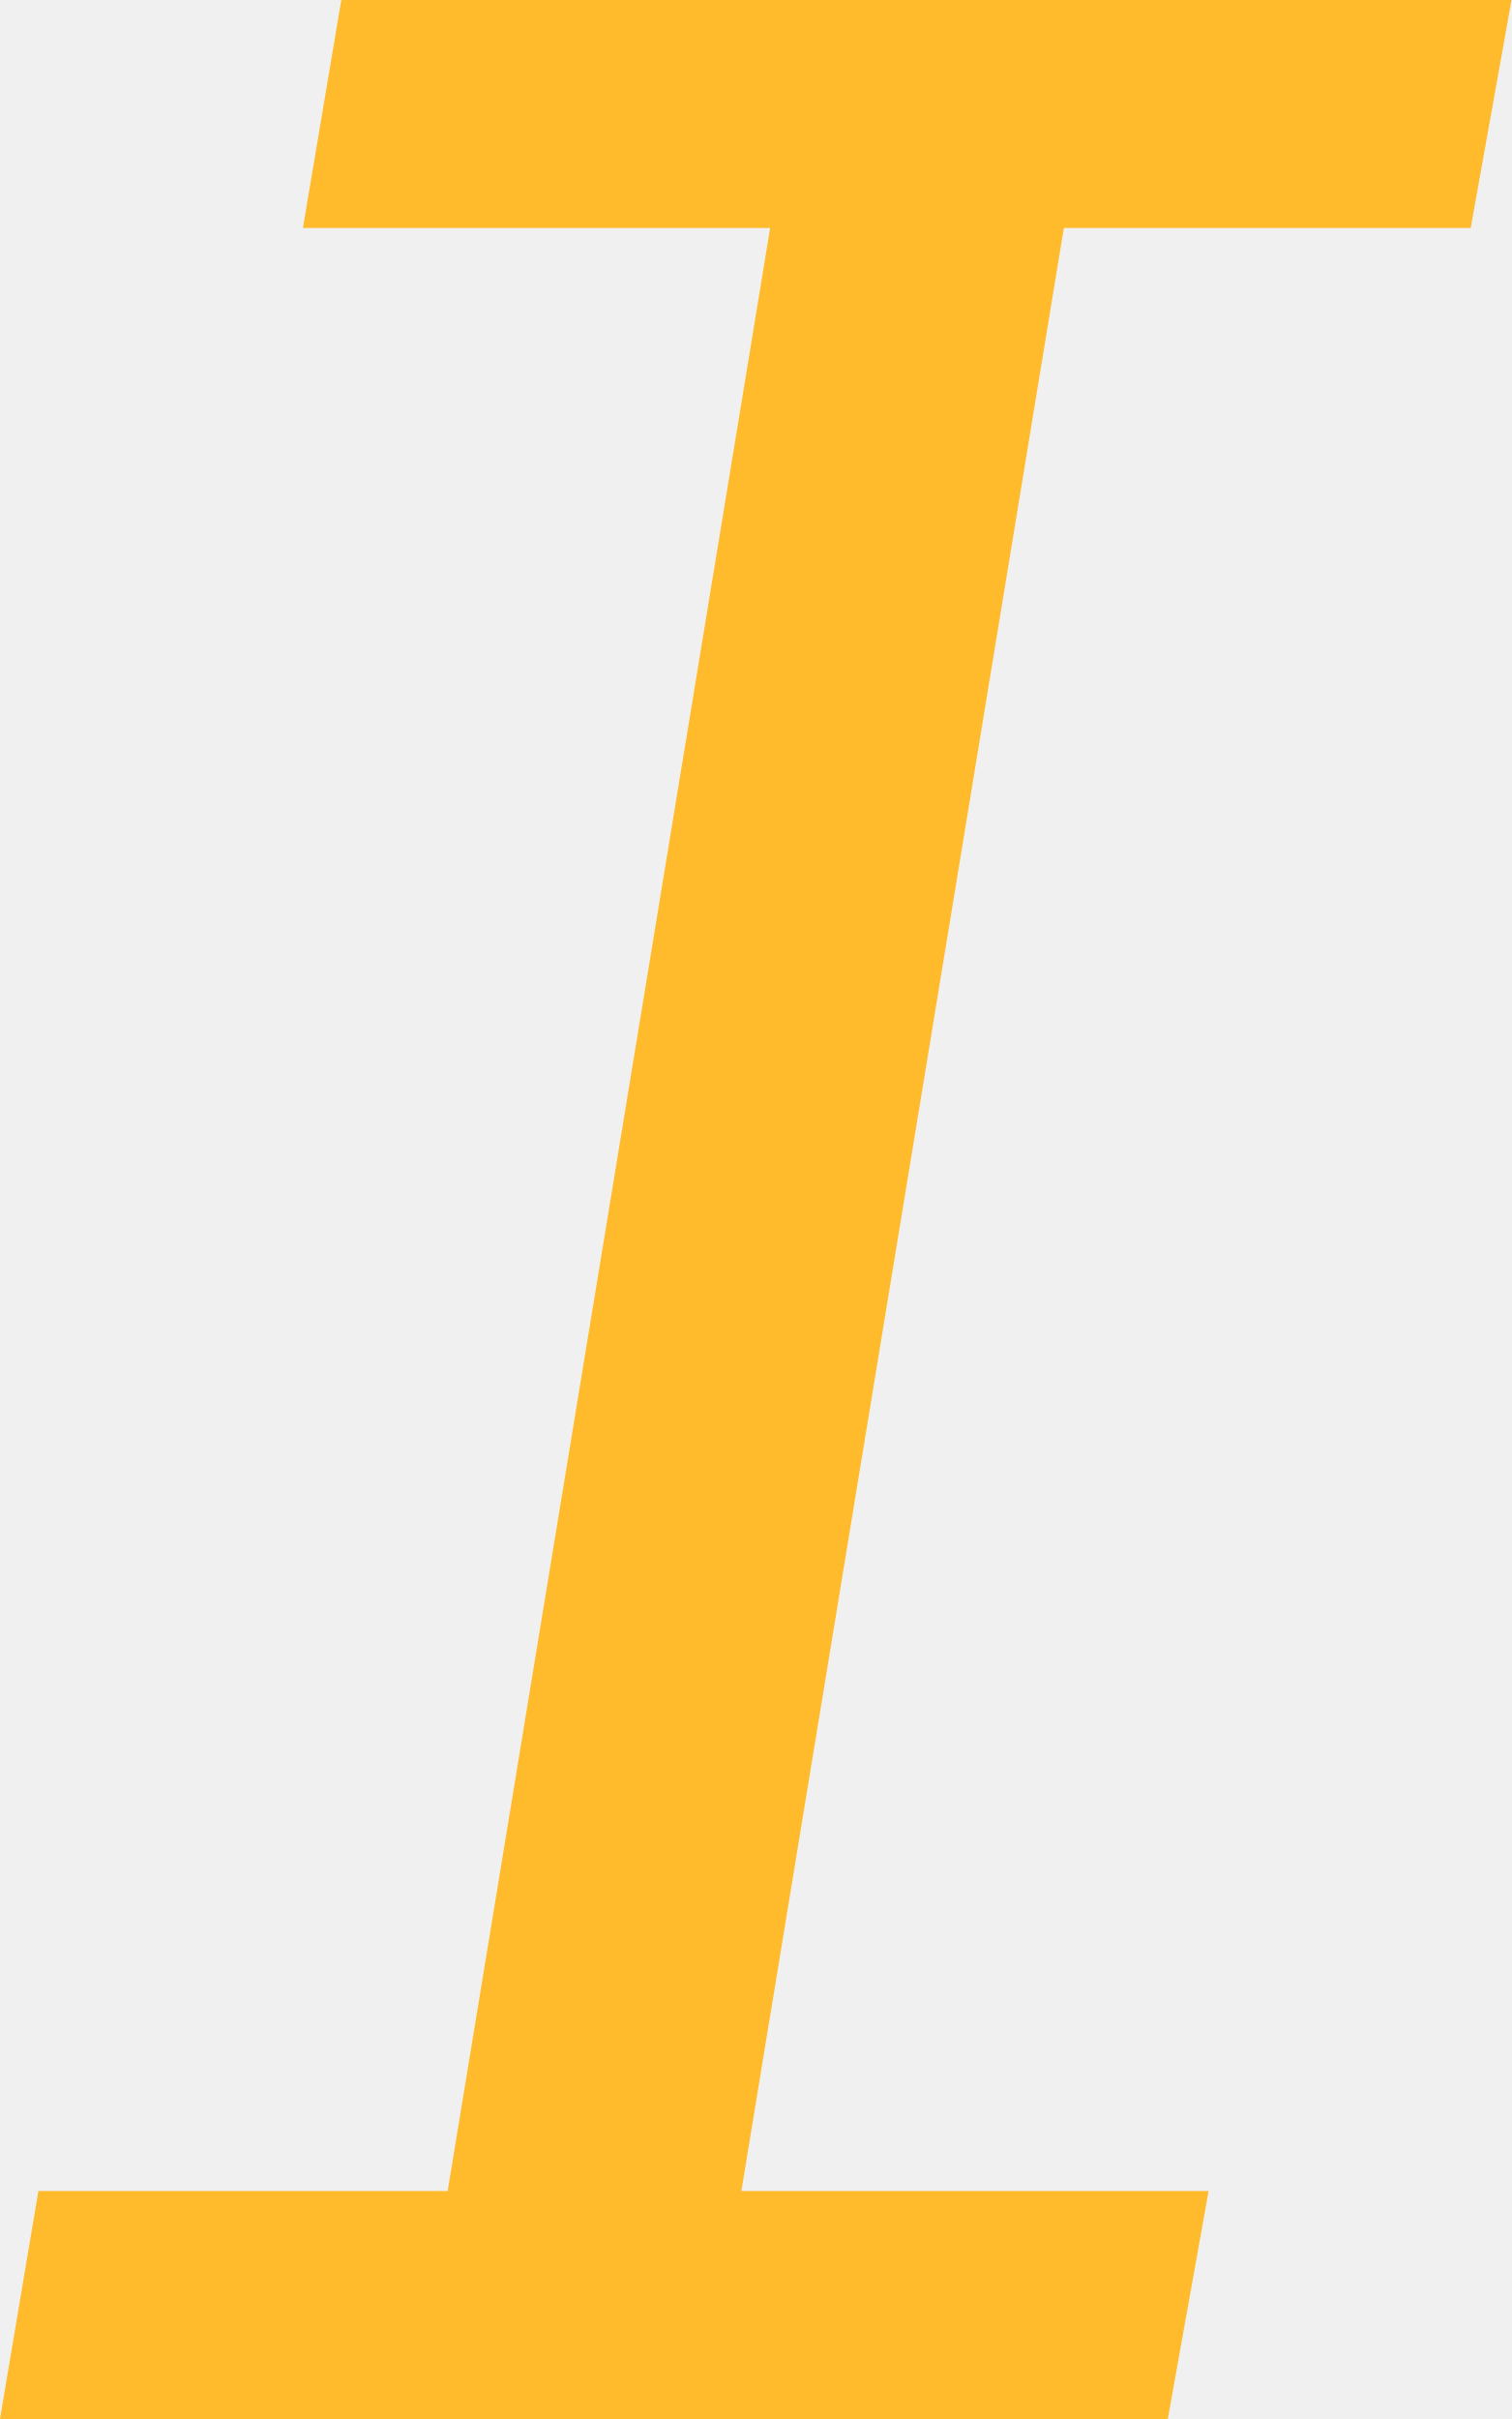
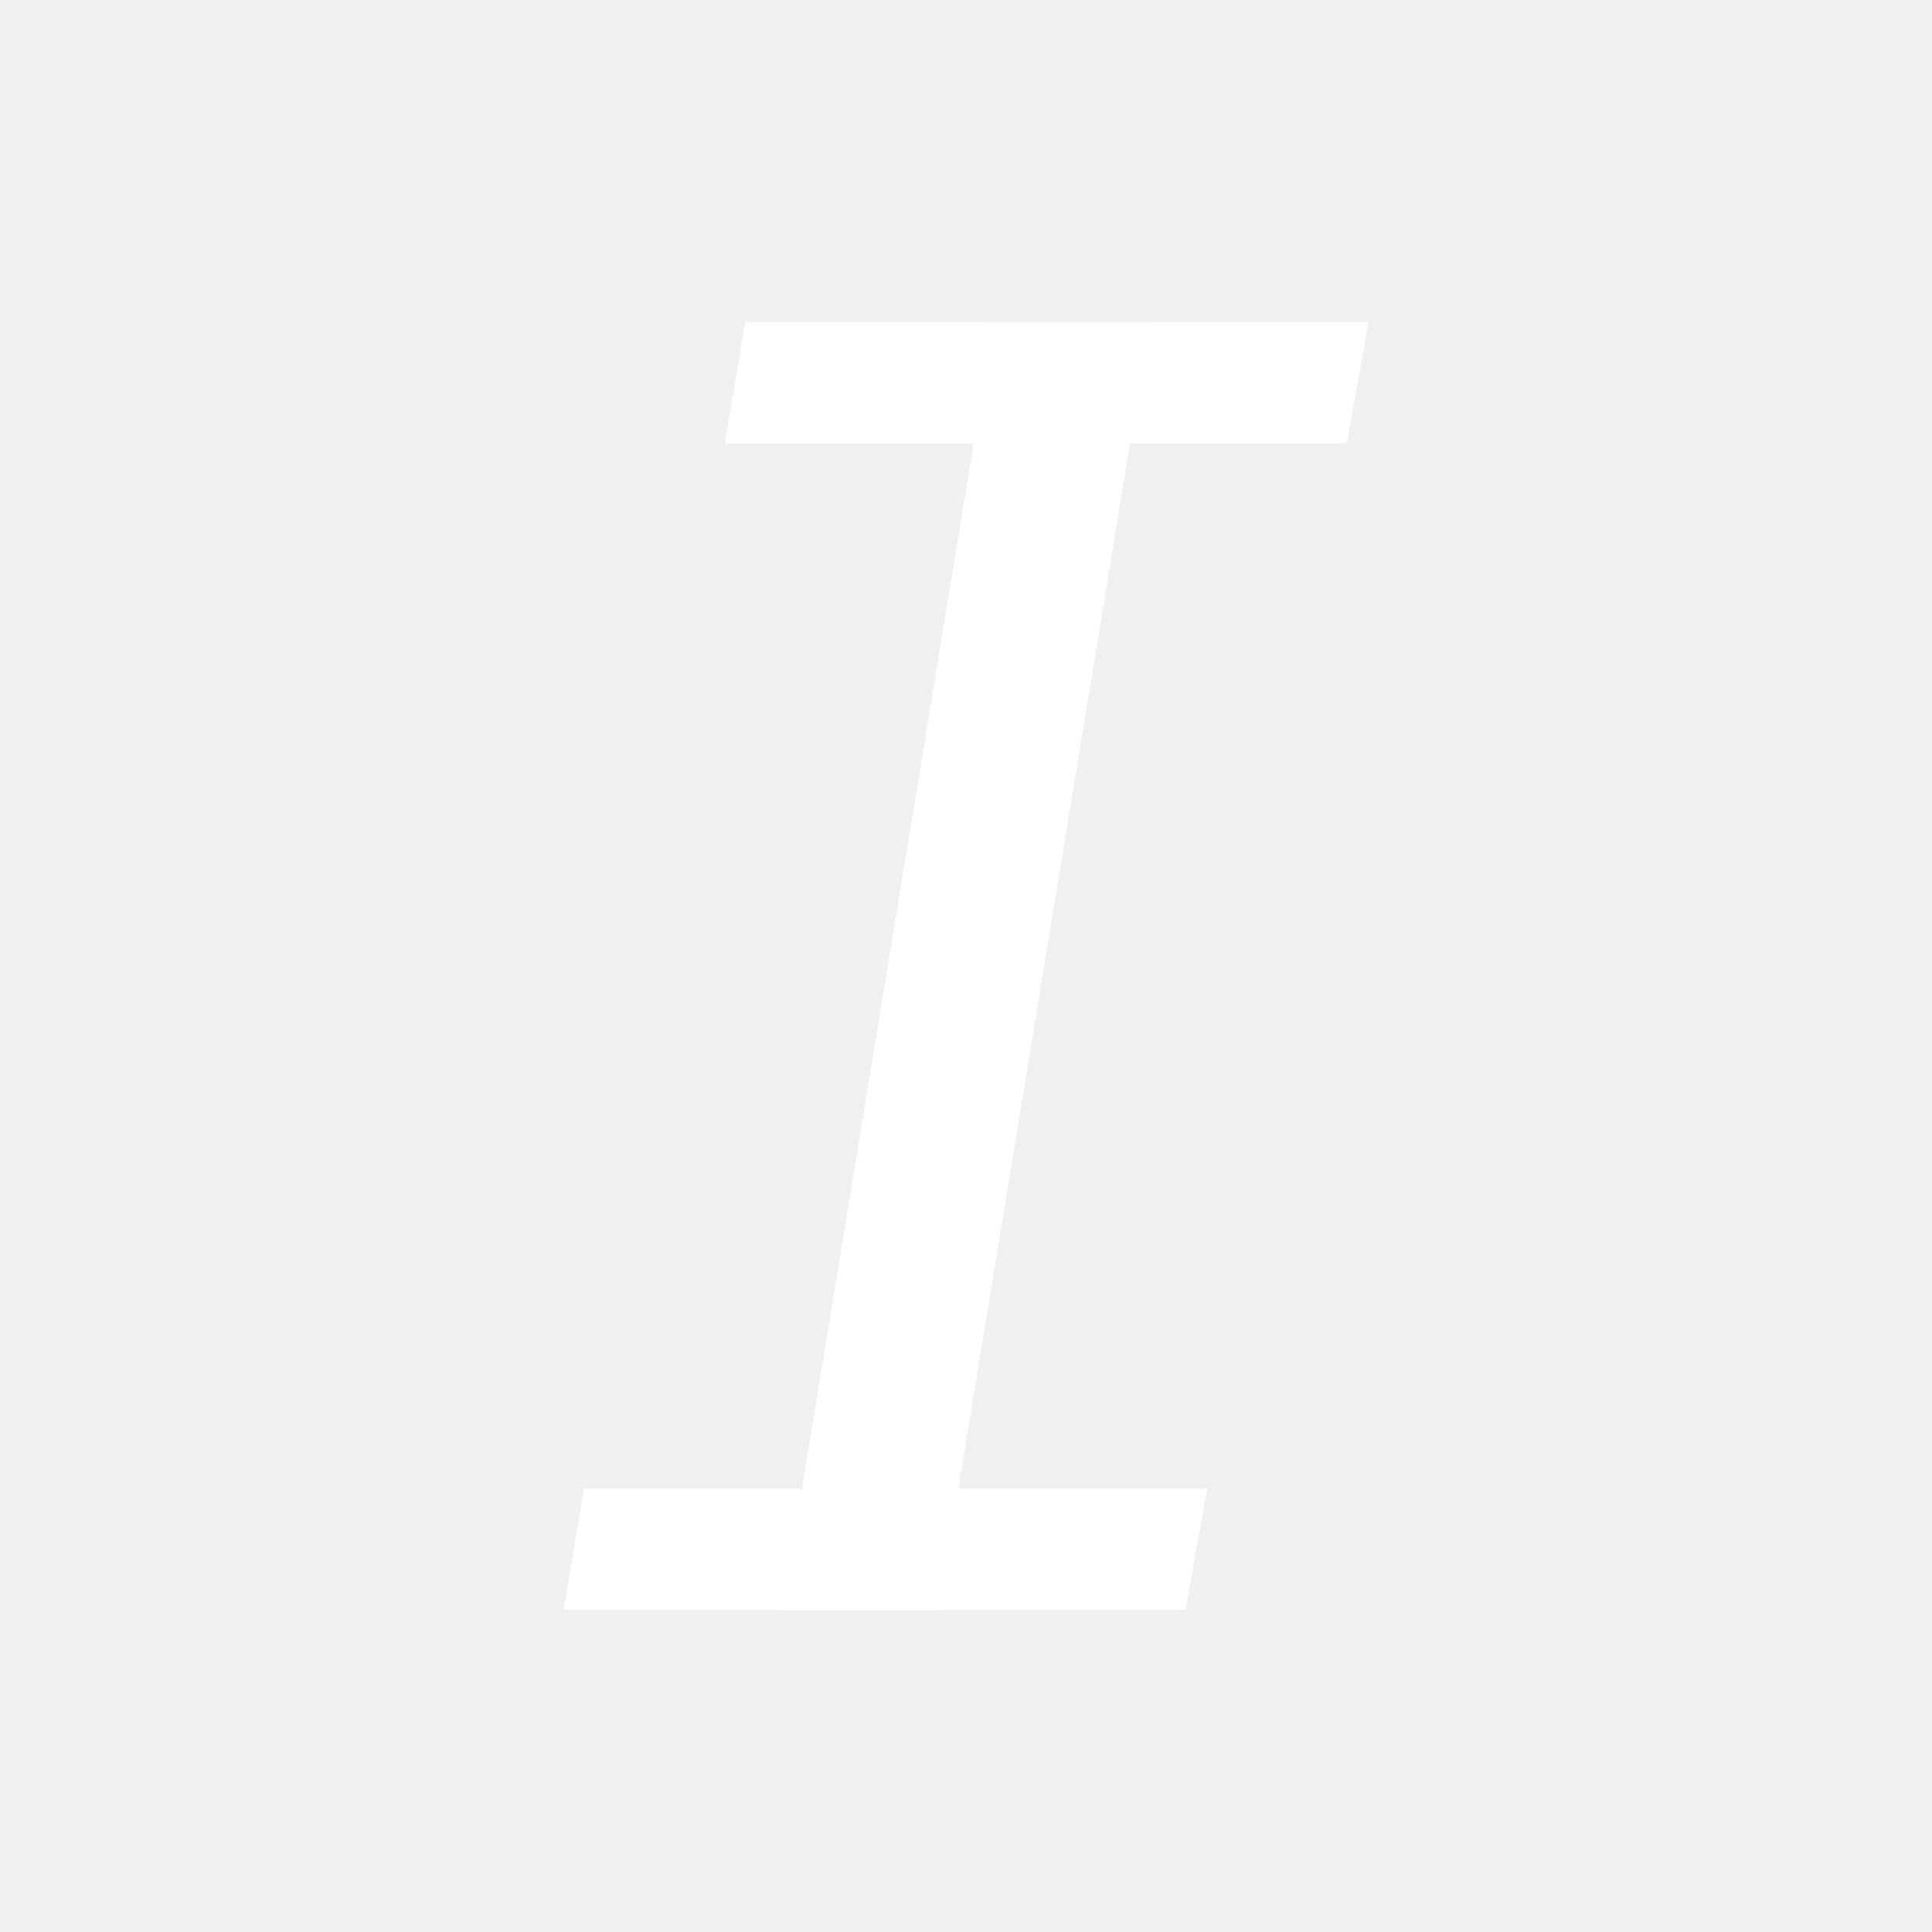
- <svg xmlns="http://www.w3.org/2000/svg" width="10" height="16" viewBox="0 0 10 16">
-   <g fill="#ffbb2c" fill-rule="evenodd">
-     <path d="M5.343 0h1.943L4.657 16H2.714z" />
-     <path fill-rule="nonzero" d="M2.004 1.508L2.258 0H10l-.27 1.508zM0 16l.254-1.508h7.742L7.726 16z" />
-   </g>
+ <svg xmlns="http://www.w3.org/2000/svg" width="24" height="24" viewBox="0 0 24 24" fill="none">
+   <path fill-rule="evenodd" clip-rule="evenodd" d="M12.343 4H14.286L11.657 20H9.714L12.343 4Z" fill="#fff" />
+   <path d="M9.004 5.508L9.258 4H17L16.731 5.508H9.004Z" fill="#fff" />
+   <path d="M7 20L7.254 18.492H14.996L14.727 20H7Z" fill="#fff" />
</svg>
